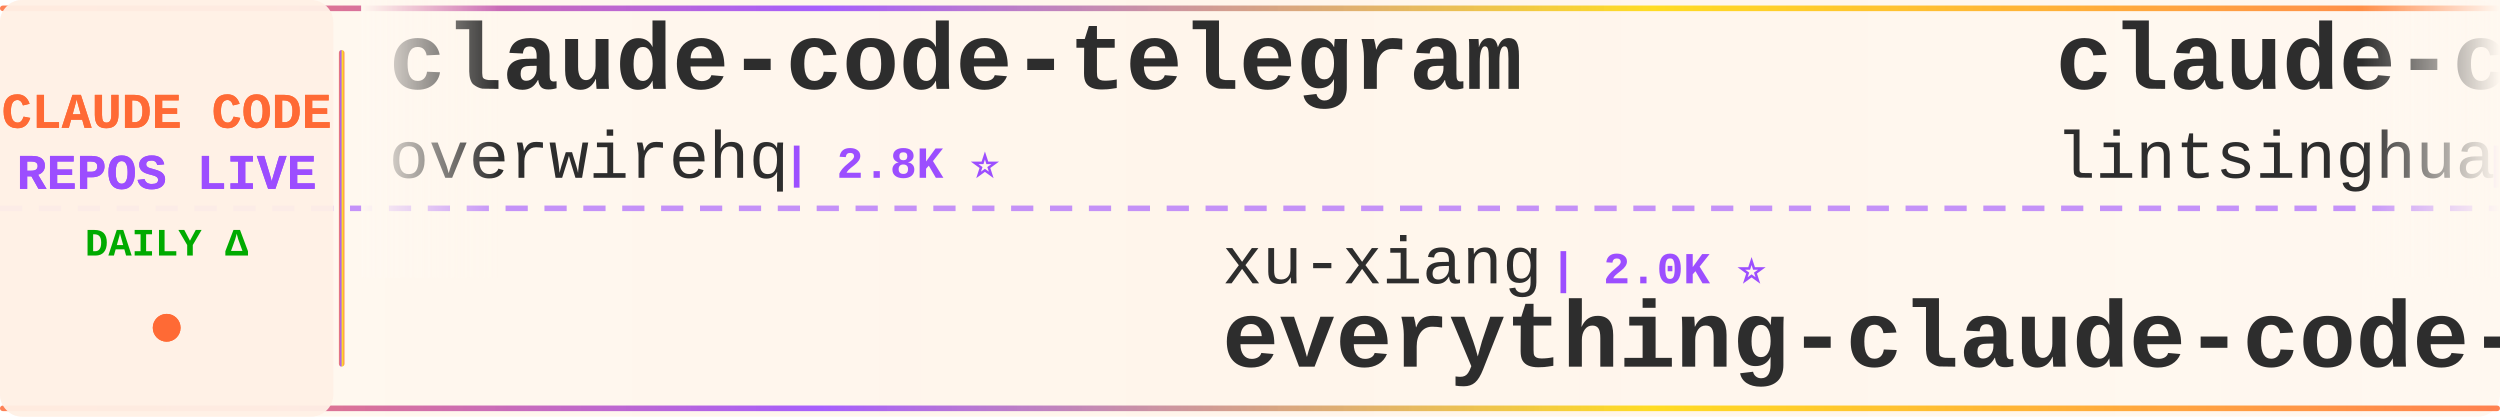
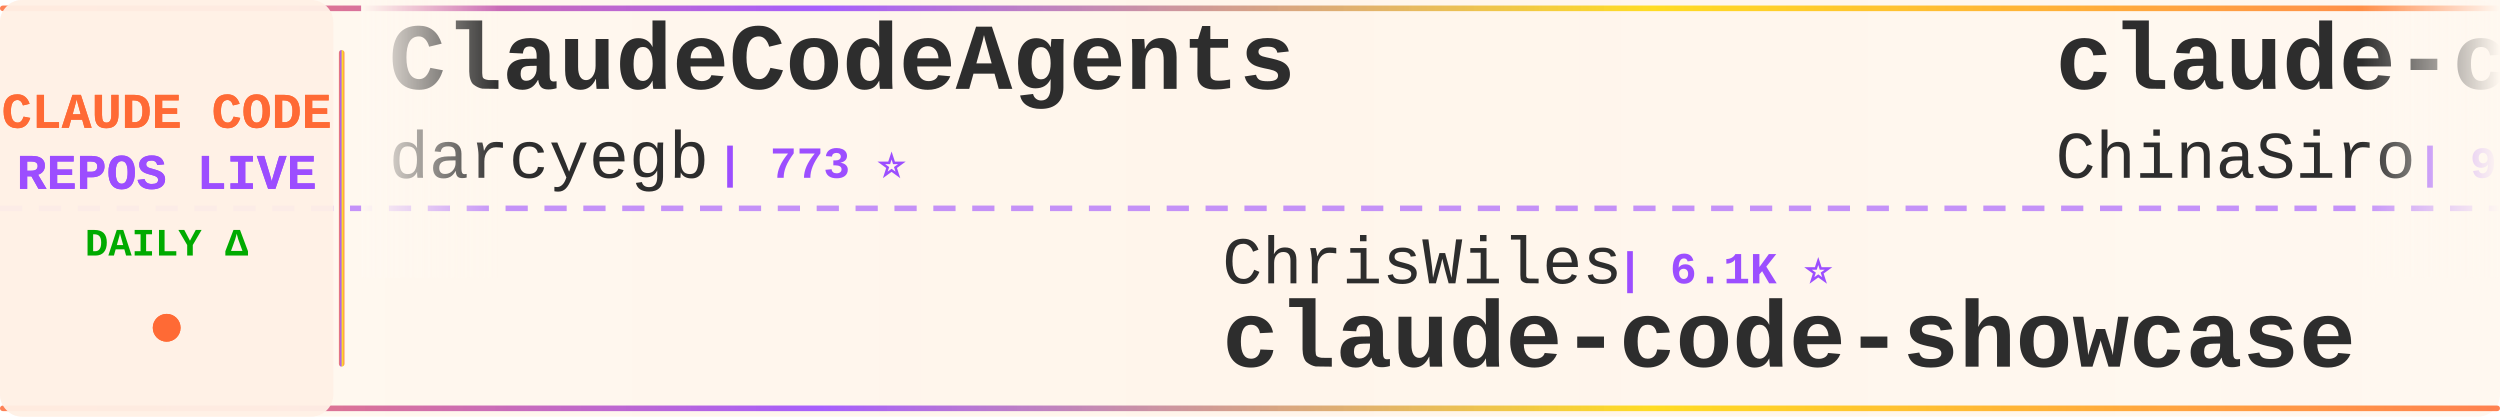
<svg xmlns="http://www.w3.org/2000/svg" width="900" height="150">
  <defs>
    <linearGradient id="tickerBg" x1="0%" y1="0%" x2="100%" y2="0%">
      <stop offset="0%" style="stop-color:#fff8f0;stop-opacity:0.98" />
      <stop offset="50%" style="stop-color:#fff5eb;stop-opacity:1" />
      <stop offset="100%" style="stop-color:#fff8f0;stop-opacity:0.98" />
    </linearGradient>
    <linearGradient id="borderGrad" x1="0%" y1="0%" x2="100%" y2="0%">
      <stop offset="0%" style="stop-color:#FF6B35;stop-opacity:0.85">
        <animate attributeName="stop-opacity" values="0.85;1;0.85" dur="2s" repeatCount="indefinite" />
      </stop>
      <stop offset="33%" style="stop-color:#9C4EFF;stop-opacity:0.9">
        <animate attributeName="stop-opacity" values="0.9;1;0.9" dur="2.2s" repeatCount="indefinite" />
      </stop>
      <stop offset="66%" style="stop-color:#FFD700;stop-opacity:0.85">
        <animate attributeName="stop-opacity" values="0.85;1;0.85" dur="1.8s" repeatCount="indefinite" />
      </stop>
      <stop offset="100%" style="stop-color:#FF6B35;stop-opacity:0.85">
        <animate attributeName="stop-opacity" values="0.85;1;0.85" dur="2s" repeatCount="indefinite" />
      </stop>
    </linearGradient>
    <filter id="textGlow">
      <feGaussianBlur stdDeviation="0.15" result="coloredBlur" />
      <feMerge>
        <feMergeNode in="coloredBlur" />
        <feMergeNode in="SourceGraphic" />
      </feMerge>
    </filter>
    <filter id="metricGlow">
      <feGaussianBlur stdDeviation="0.2" result="coloredBlur" />
      <feMerge>
        <feMergeNode in="coloredBlur" />
        <feMergeNode in="SourceGraphic" />
      </feMerge>
    </filter>
    <linearGradient id="leftFade" x1="0%" y1="0%" x2="100%" y2="0%">
      <stop offset="0%" style="stop-color:#fff8f0;stop-opacity:1" />
      <stop offset="100%" style="stop-color:#fff8f0;stop-opacity:0" />
    </linearGradient>
    <linearGradient id="rightFade" x1="0%" y1="0%" x2="100%" y2="0%">
      <stop offset="0%" style="stop-color:#fff8f0;stop-opacity:0" />
      <stop offset="100%" style="stop-color:#fff8f0;stop-opacity:1" />
    </linearGradient>
  </defs>
  <rect width="900" height="150" fill="url(#tickerBg)" rx="8" />
  <rect x="0" y="2" width="900" height="2" fill="url(#borderGrad)" rx="1" />
  <rect x="0" y="146" width="900" height="2" fill="url(#borderGrad)" rx="1" />
  <line x1="0" y1="75" x2="900" y2="75" stroke="#9C4EFF" stroke-width="2" stroke-dasharray="8 6" opacity="0.6" />
  <rect x="0" y="0" width="120" height="150" fill="#fff0e6" opacity="0.95" rx="8" />
  <text x="60" y="46" font-family="'Courier New', monospace" font-size="18" font-weight="bold" fill="#FF6B35" text-anchor="middle" filter="url(#textGlow)">
    CLAUDE CODE
  </text>
  <text x="60" y="68" font-family="'Courier New', monospace" font-size="18" font-weight="bold" fill="#9C4EFF" text-anchor="middle" filter="url(#textGlow)">
    REPOS LIVE
  </text>
  <text x="60" y="92" font-family="'Courier New', monospace" font-size="14" font-weight="bold" fill="#00aa00" text-anchor="middle">
    DAILY Δ
  </text>
  <circle cx="60" cy="118" r="5" fill="#FF6B35" filter="url(#metricGlow)">
    <animate attributeName="r" values="4;6;4" dur="1.5s" repeatCount="indefinite" />
    <animate attributeName="opacity" values="0.6;1;0.6" dur="1.5s" repeatCount="indefinite" />
  </circle>
  <rect x="122" y="18" width="2" height="114" fill="url(#borderGrad)" rx="1" />
  <clipPath id="tickerClip">
    <rect x="130" y="0" width="770" height="150" />
  </clipPath>
  <g clip-path="url(#tickerClip)">
    <g id="tickerItems">
      <animateTransform attributeName="transform" attributeType="XML" type="translate" from="0 0" to="-3000 0" dur="54s" repeatCount="indefinite" />
      <g transform="translate(0, 0)">
-         <text x="140" y="32" font-family="'Courier New', monospace" font-size="34" font-weight="bold" fill="#2d2d2d">claude-code-telegram</text>
-         <text x="140" y="64" font-family="'Courier New', monospace" font-size="24" font-weight="normal" fill="#2d2d2d" opacity="1.0">overwirehq</text>
-         <text x="282" y="64" font-family="'Courier New', monospace" font-size="16" font-weight="bold" fill="#9C4EFF"> | 2.8K ⭐</text>
-       </g>
-       <g transform="translate(300, 0)">
-         <text x="140" y="102" font-family="'Courier New', monospace" font-size="24" font-weight="normal" fill="#2d2d2d" opacity="1.0">xu-xiang</text>
-         <text x="258" y="102" font-family="'Courier New', monospace" font-size="16" font-weight="bold" fill="#9C4EFF"> | 2.0K ⭐</text>
-         <text x="140" y="132" font-family="'Courier New', monospace" font-size="34" font-weight="bold" fill="#2d2d2d">everything-claude-code-z...</text>
-       </g>
-       <g transform="translate(600, 0)">
-         <text x="140" y="32" font-family="'Courier New', monospace" font-size="34" font-weight="bold" fill="#2d2d2d">claude-code-book</text>
-         <text x="140" y="64" font-family="'Courier New', monospace" font-size="24" font-weight="normal" fill="#2d2d2d" opacity="1.0">lintsinghua</text>
-         <text x="294" y="64" font-family="'Courier New', monospace" font-size="16" font-weight="bold" fill="#9C4EFF"> | 4.3K ⭐ +1</text>
-       </g>
-       <g transform="translate(900, 0)">
-         <text x="140" y="102" font-family="'Courier New', monospace" font-size="24" font-weight="normal" fill="#2d2d2d" opacity="1.0">diet103</text>
-         <text x="246" y="102" font-family="'Courier New', monospace" font-size="16" font-weight="bold" fill="#9C4EFF"> | 10.0K ⭐ +1</text>
-         <text x="140" y="132" font-family="'Courier New', monospace" font-size="34" font-weight="bold" fill="#2d2d2d">claude-code-infrastructu...</text>
-       </g>
-       <g transform="translate(1200, 0)">
-         <text x="140" y="32" font-family="'Courier New', monospace" font-size="34" font-weight="bold" fill="#2d2d2d">claude-code-proxy</text>
-         <text x="140" y="64" font-family="'Courier New', monospace" font-size="24" font-weight="normal" fill="#2d2d2d" opacity="1.0">fuergaosi233</text>
-         <text x="306" y="64" font-family="'Courier New', monospace" font-size="16" font-weight="bold" fill="#9C4EFF"> | 2.8K ⭐</text>
-       </g>
-       <g transform="translate(1500, 0)">
-         <text x="140" y="102" font-family="'Courier New', monospace" font-size="24" font-weight="normal" fill="#2d2d2d" opacity="1.0">Cranot</text>
-         <text x="234" y="102" font-family="'Courier New', monospace" font-size="16" font-weight="bold" fill="#9C4EFF"> | 2.9K ⭐</text>
-         <text x="140" y="132" font-family="'Courier New', monospace" font-size="34" font-weight="bold" fill="#2d2d2d">claude-code-guide</text>
-       </g>
-       <g transform="translate(1800, 0)">
-         <text x="140" y="32" font-family="'Courier New', monospace" font-size="34" font-weight="bold" fill="#2d2d2d">claude-code-ultimate-gui...</text>
-         <text x="140" y="64" font-family="'Courier New', monospace" font-size="24" font-weight="normal" fill="#2d2d2d" opacity="1.0">FlorianBruniaux</text>
-         <text x="342" y="64" font-family="'Courier New', monospace" font-size="16" font-weight="bold" fill="#9C4EFF"> | 6.1K ⭐</text>
-       </g>
-       <g transform="translate(2100, 0)">
-         <text x="140" y="102" font-family="'Courier New', monospace" font-size="24" font-weight="normal" fill="#2d2d2d" opacity="1.0">affaan-m</text>
-         <text x="258" y="102" font-family="'Courier New', monospace" font-size="16" font-weight="bold" fill="#9C4EFF"> | 276.4K ⭐ +101</text>
-         <text x="140" y="132" font-family="'Courier New', monospace" font-size="34" font-weight="bold" fill="#2d2d2d">ECC</text>
-       </g>
-       <g transform="translate(2400, 0)">
        <text x="140" y="32" font-family="'Courier New', monospace" font-size="34" font-weight="bold" fill="#2d2d2d">ClaudeCodeAgents</text>
        <text x="140" y="64" font-family="'Courier New', monospace" font-size="24" font-weight="normal" fill="#2d2d2d" opacity="1.0">darcyegb</text>
        <text x="258" y="64" font-family="'Courier New', monospace" font-size="16" font-weight="bold" fill="#9C4EFF"> | 773 ⭐</text>
      </g>
+       <g transform="translate(300, 0)">
+         <text x="140" y="102" font-family="'Courier New', monospace" font-size="24" font-weight="normal" fill="#2d2d2d" opacity="1.0">ChrisWiles</text>
+         <text x="282" y="102" font-family="'Courier New', monospace" font-size="16" font-weight="bold" fill="#9C4EFF"> | 6.1K ⭐</text>
+         <text x="140" y="132" font-family="'Courier New', monospace" font-size="34" font-weight="bold" fill="#2d2d2d">claude-code-showcase</text>
+       </g>
+       <g transform="translate(600, 0)">
+         <text x="140" y="32" font-family="'Courier New', monospace" font-size="34" font-weight="bold" fill="#2d2d2d">claude-code-sourcemap</text>
+         <text x="140" y="64" font-family="'Courier New', monospace" font-size="24" font-weight="normal" fill="#2d2d2d" opacity="1.0">ChinaSiro</text>
+         <text x="270" y="64" font-family="'Courier New', monospace" font-size="16" font-weight="bold" fill="#9C4EFF"> | 9.7K ⭐</text>
+       </g>
+       <g transform="translate(900, 0)">
+         <text x="140" y="102" font-family="'Courier New', monospace" font-size="24" font-weight="normal" fill="#2d2d2d" opacity="1.0">JrCx7scC</text>
+         <text x="258" y="102" font-family="'Courier New', monospace" font-size="16" font-weight="bold" fill="#9C4EFF"> | 376 ⭐</text>
+         <text x="140" y="132" font-family="'Courier New', monospace" font-size="34" font-weight="bold" fill="#2d2d2d">claude-code-source</text>
+       </g>
+       <g transform="translate(1200, 0)">
+         <text x="140" y="32" font-family="'Courier New', monospace" font-size="34" font-weight="bold" fill="#2d2d2d">collection-claude-code-s...</text>
+         <text x="140" y="64" font-family="'Courier New', monospace" font-size="24" font-weight="normal" fill="#2d2d2d" opacity="1.0">chauncygu</text>
+         <text x="270" y="64" font-family="'Courier New', monospace" font-size="16" font-weight="bold" fill="#9C4EFF"> | 2.8K ⭐</text>
+       </g>
+       <g transform="translate(1500, 0)">
+         <text x="140" y="102" font-family="'Courier New', monospace" font-size="24" font-weight="normal" fill="#2d2d2d" opacity="1.0">feiskyer</text>
+         <text x="258" y="102" font-family="'Courier New', monospace" font-size="16" font-weight="bold" fill="#9C4EFF"> | 1.7K ⭐</text>
+         <text x="140" y="132" font-family="'Courier New', monospace" font-size="34" font-weight="bold" fill="#2d2d2d">claude-code-settings</text>
+       </g>
+       <g transform="translate(1800, 0)">
+         <text x="140" y="32" font-family="'Courier New', monospace" font-size="34" font-weight="bold" fill="#2d2d2d">Auto-claude-code-researc...</text>
+         <text x="140" y="64" font-family="'Courier New', monospace" font-size="24" font-weight="normal" fill="#2d2d2d" opacity="1.0">wanshuiyin</text>
+         <text x="282" y="64" font-family="'Courier New', monospace" font-size="16" font-weight="bold" fill="#9C4EFF"> | 17.2K ⭐ +2</text>
+       </g>
+       <g transform="translate(2100, 0)">
+         <text x="140" y="102" font-family="'Courier New', monospace" font-size="24" font-weight="normal" fill="#2d2d2d" opacity="1.0">anthropics</text>
+         <text x="282" y="102" font-family="'Courier New', monospace" font-size="16" font-weight="bold" fill="#9C4EFF"> | 1.0K ⭐</text>
+         <text x="140" y="132" font-family="'Courier New', monospace" font-size="34" font-weight="bold" fill="#2d2d2d">claude-code-base-action</text>
+       </g>
+       <g transform="translate(2400, 0)">
+         <text x="140" y="32" font-family="'Courier New', monospace" font-size="34" font-weight="bold" fill="#2d2d2d">claude-code-cli</text>
+         <text x="140" y="64" font-family="'Courier New', monospace" font-size="24" font-weight="normal" fill="#2d2d2d" opacity="1.0">huangserva</text>
+         <text x="282" y="64" font-family="'Courier New', monospace" font-size="16" font-weight="bold" fill="#9C4EFF"> | 630 ⭐</text>
+       </g>
      <g transform="translate(2700, 0)">
-         <text x="140" y="102" font-family="'Courier New', monospace" font-size="24" font-weight="normal" fill="#2d2d2d" opacity="1.0">pengchengneo</text>
-         <text x="306" y="102" font-family="'Courier New', monospace" font-size="16" font-weight="bold" fill="#9C4EFF"> | 1.8K ⭐</text>
-         <text x="140" y="132" font-family="'Courier New', monospace" font-size="34" font-weight="bold" fill="#2d2d2d">Claude-Code</text>
+         <text x="140" y="102" font-family="'Courier New', monospace" font-size="24" font-weight="normal" fill="#2d2d2d" opacity="1.0">musistudio</text>
+         <text x="282" y="102" font-family="'Courier New', monospace" font-size="16" font-weight="bold" fill="#9C4EFF"> | 37.6K ⭐ +3</text>
+         <text x="140" y="132" font-family="'Courier New', monospace" font-size="34" font-weight="bold" fill="#2d2d2d">claude-code-router</text>
      </g>
      <g transform="translate(3000, 0)">
-         <text x="140" y="32" font-family="'Courier New', monospace" font-size="34" font-weight="bold" fill="#2d2d2d">claude-code-telegram</text>
-         <text x="140" y="64" font-family="'Courier New', monospace" font-size="24" font-weight="normal" fill="#2d2d2d" opacity="1.0">overwirehq</text>
-         <text x="282" y="64" font-family="'Courier New', monospace" font-size="16" font-weight="bold" fill="#9C4EFF"> | 2.8K ⭐</text>
+         <text x="140" y="32" font-family="'Courier New', monospace" font-size="34" font-weight="bold" fill="#2d2d2d">ClaudeCodeAgents</text>
+         <text x="140" y="64" font-family="'Courier New', monospace" font-size="24" font-weight="normal" fill="#2d2d2d" opacity="1.0">darcyegb</text>
+         <text x="258" y="64" font-family="'Courier New', monospace" font-size="16" font-weight="bold" fill="#9C4EFF"> | 773 ⭐</text>
      </g>
      <g transform="translate(3300, 0)">
-         <text x="140" y="102" font-family="'Courier New', monospace" font-size="24" font-weight="normal" fill="#2d2d2d" opacity="1.0">xu-xiang</text>
-         <text x="258" y="102" font-family="'Courier New', monospace" font-size="16" font-weight="bold" fill="#9C4EFF"> | 2.0K ⭐</text>
-         <text x="140" y="132" font-family="'Courier New', monospace" font-size="34" font-weight="bold" fill="#2d2d2d">everything-claude-code-z...</text>
+         <text x="140" y="102" font-family="'Courier New', monospace" font-size="24" font-weight="normal" fill="#2d2d2d" opacity="1.0">ChrisWiles</text>
+         <text x="282" y="102" font-family="'Courier New', monospace" font-size="16" font-weight="bold" fill="#9C4EFF"> | 6.1K ⭐</text>
+         <text x="140" y="132" font-family="'Courier New', monospace" font-size="34" font-weight="bold" fill="#2d2d2d">claude-code-showcase</text>
      </g>
      <g transform="translate(3600, 0)">
-         <text x="140" y="32" font-family="'Courier New', monospace" font-size="34" font-weight="bold" fill="#2d2d2d">claude-code-book</text>
-         <text x="140" y="64" font-family="'Courier New', monospace" font-size="24" font-weight="normal" fill="#2d2d2d" opacity="1.0">lintsinghua</text>
-         <text x="294" y="64" font-family="'Courier New', monospace" font-size="16" font-weight="bold" fill="#9C4EFF"> | 4.3K ⭐ +1</text>
+         <text x="140" y="32" font-family="'Courier New', monospace" font-size="34" font-weight="bold" fill="#2d2d2d">claude-code-sourcemap</text>
+         <text x="140" y="64" font-family="'Courier New', monospace" font-size="24" font-weight="normal" fill="#2d2d2d" opacity="1.0">ChinaSiro</text>
+         <text x="270" y="64" font-family="'Courier New', monospace" font-size="16" font-weight="bold" fill="#9C4EFF"> | 9.7K ⭐</text>
      </g>
      <g transform="translate(3900, 0)">
-         <text x="140" y="102" font-family="'Courier New', monospace" font-size="24" font-weight="normal" fill="#2d2d2d" opacity="1.0">diet103</text>
-         <text x="246" y="102" font-family="'Courier New', monospace" font-size="16" font-weight="bold" fill="#9C4EFF"> | 10.0K ⭐ +1</text>
-         <text x="140" y="132" font-family="'Courier New', monospace" font-size="34" font-weight="bold" fill="#2d2d2d">claude-code-infrastructu...</text>
+         <text x="140" y="102" font-family="'Courier New', monospace" font-size="24" font-weight="normal" fill="#2d2d2d" opacity="1.0">JrCx7scC</text>
+         <text x="258" y="102" font-family="'Courier New', monospace" font-size="16" font-weight="bold" fill="#9C4EFF"> | 376 ⭐</text>
+         <text x="140" y="132" font-family="'Courier New', monospace" font-size="34" font-weight="bold" fill="#2d2d2d">claude-code-source</text>
      </g>
    </g>
  </g>
  <rect x="130" y="0" width="50" height="100" fill="url(#leftFade)" />
  <rect x="850" y="0" width="50" height="100" fill="url(#rightFade)" />
</svg>
